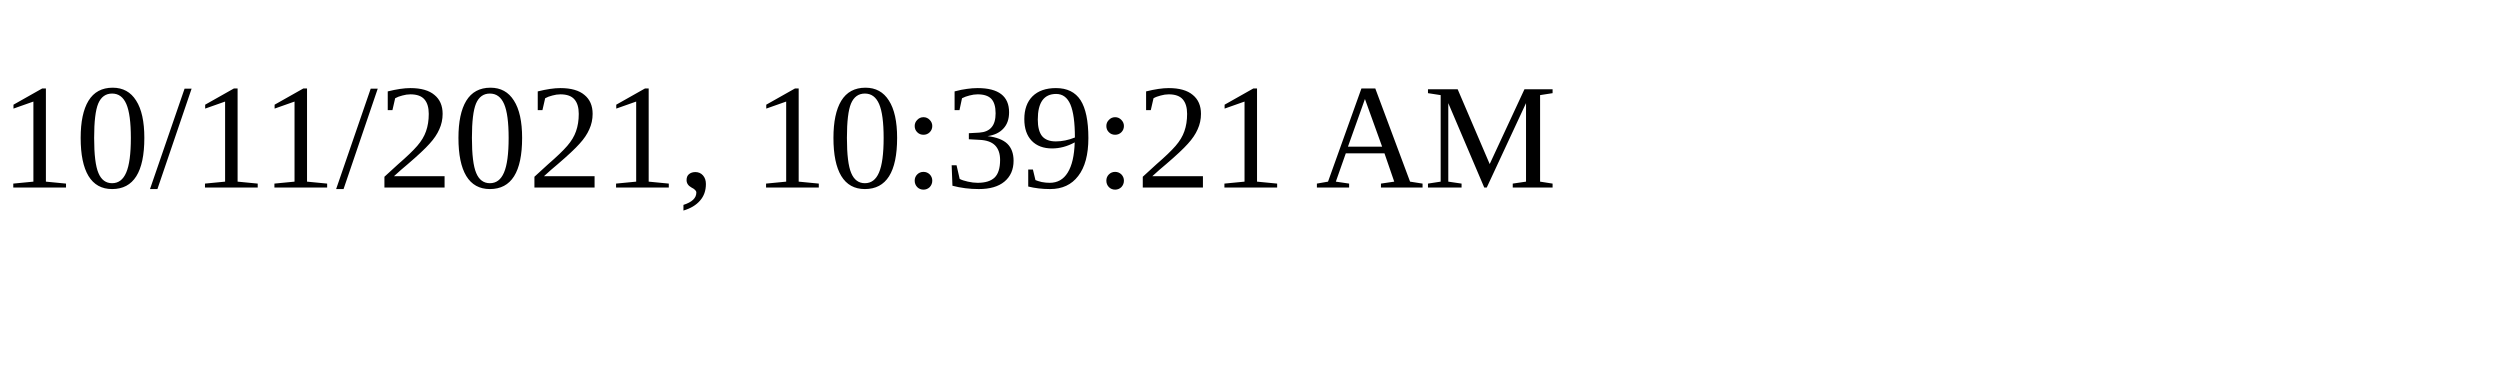
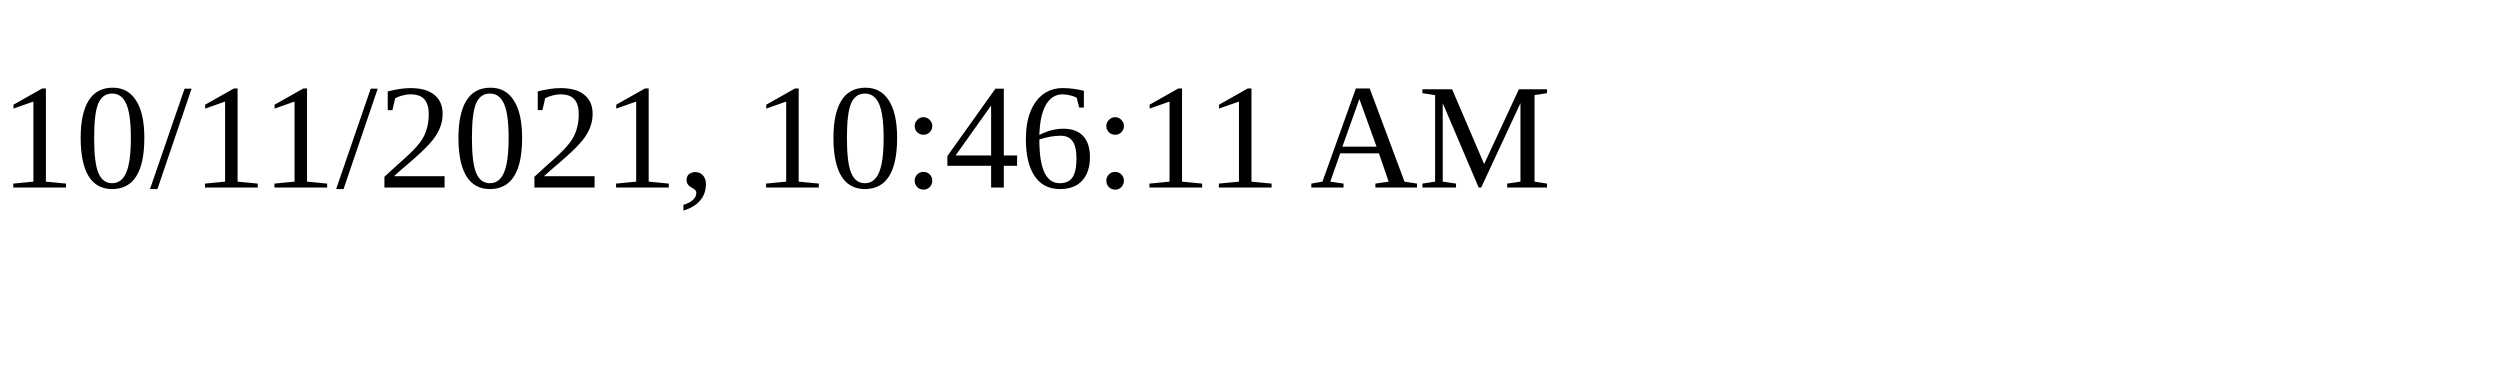
<svg xmlns="http://www.w3.org/2000/svg" height="30" width="200">
-   <text x="0" y="15">10/11/2021, 10:39:21 AM</text>
+   <text x="0" y="15">10/11/2021, 10:46:11 AM</text>
</svg>
